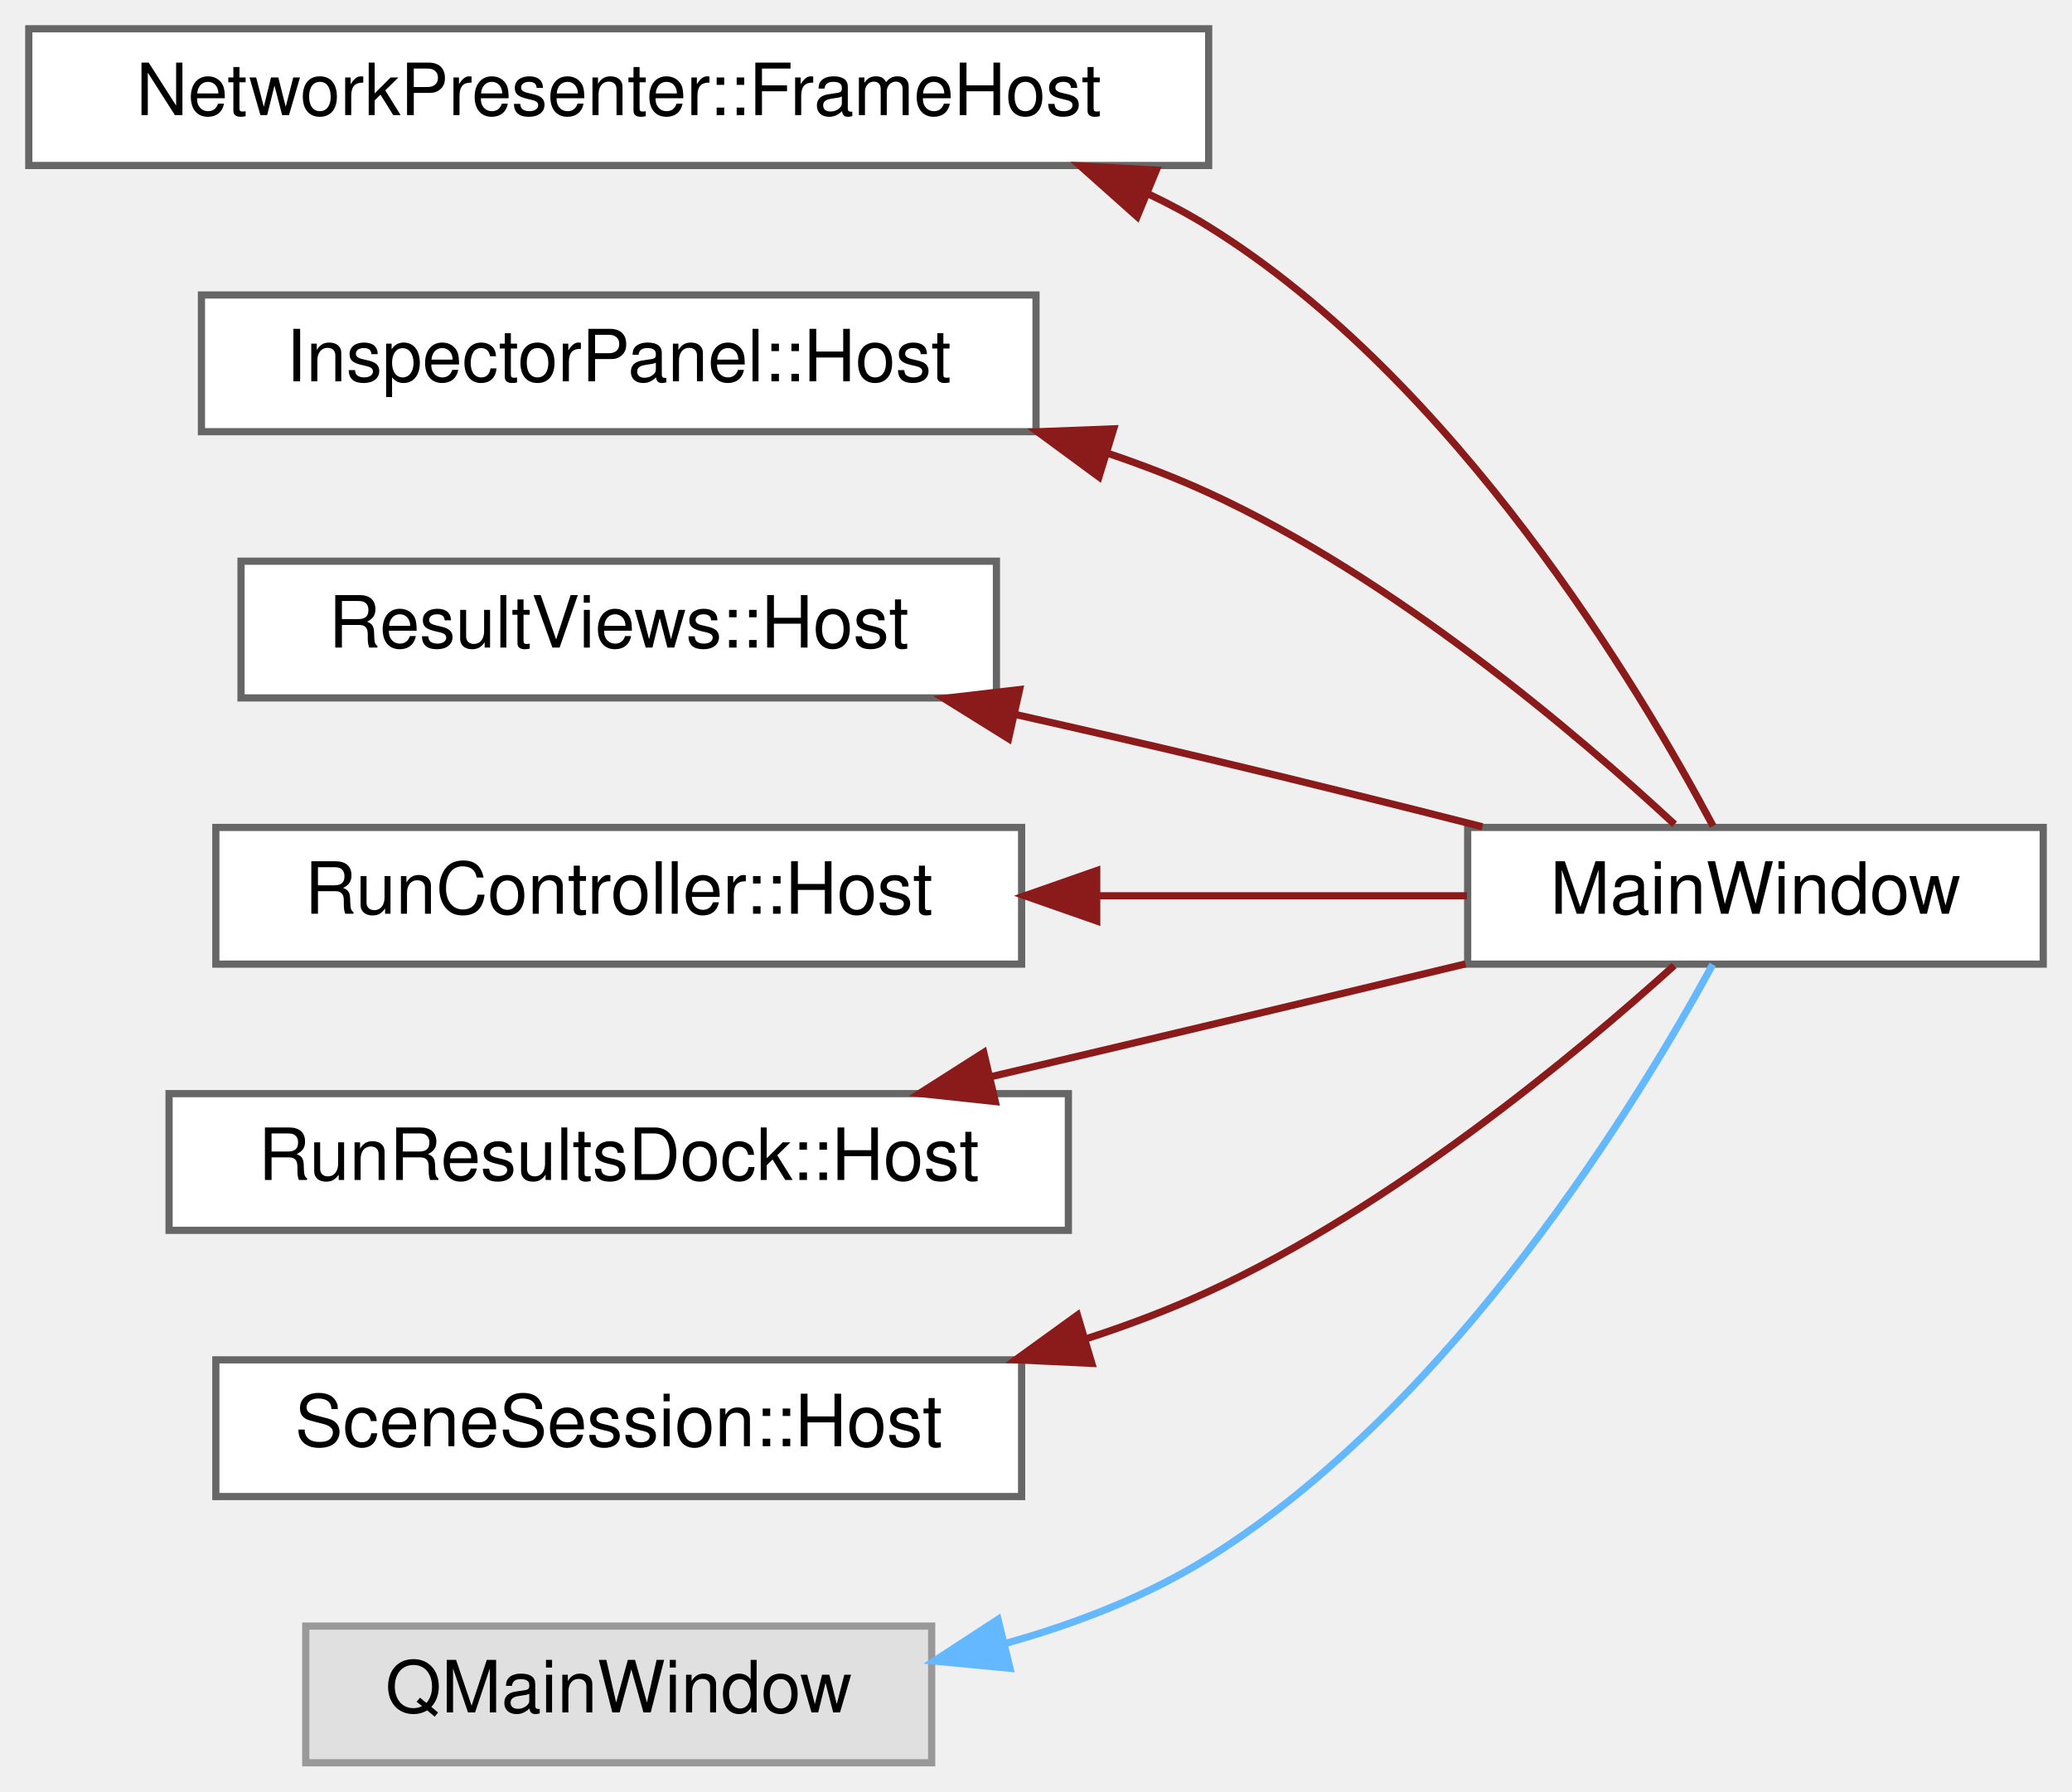
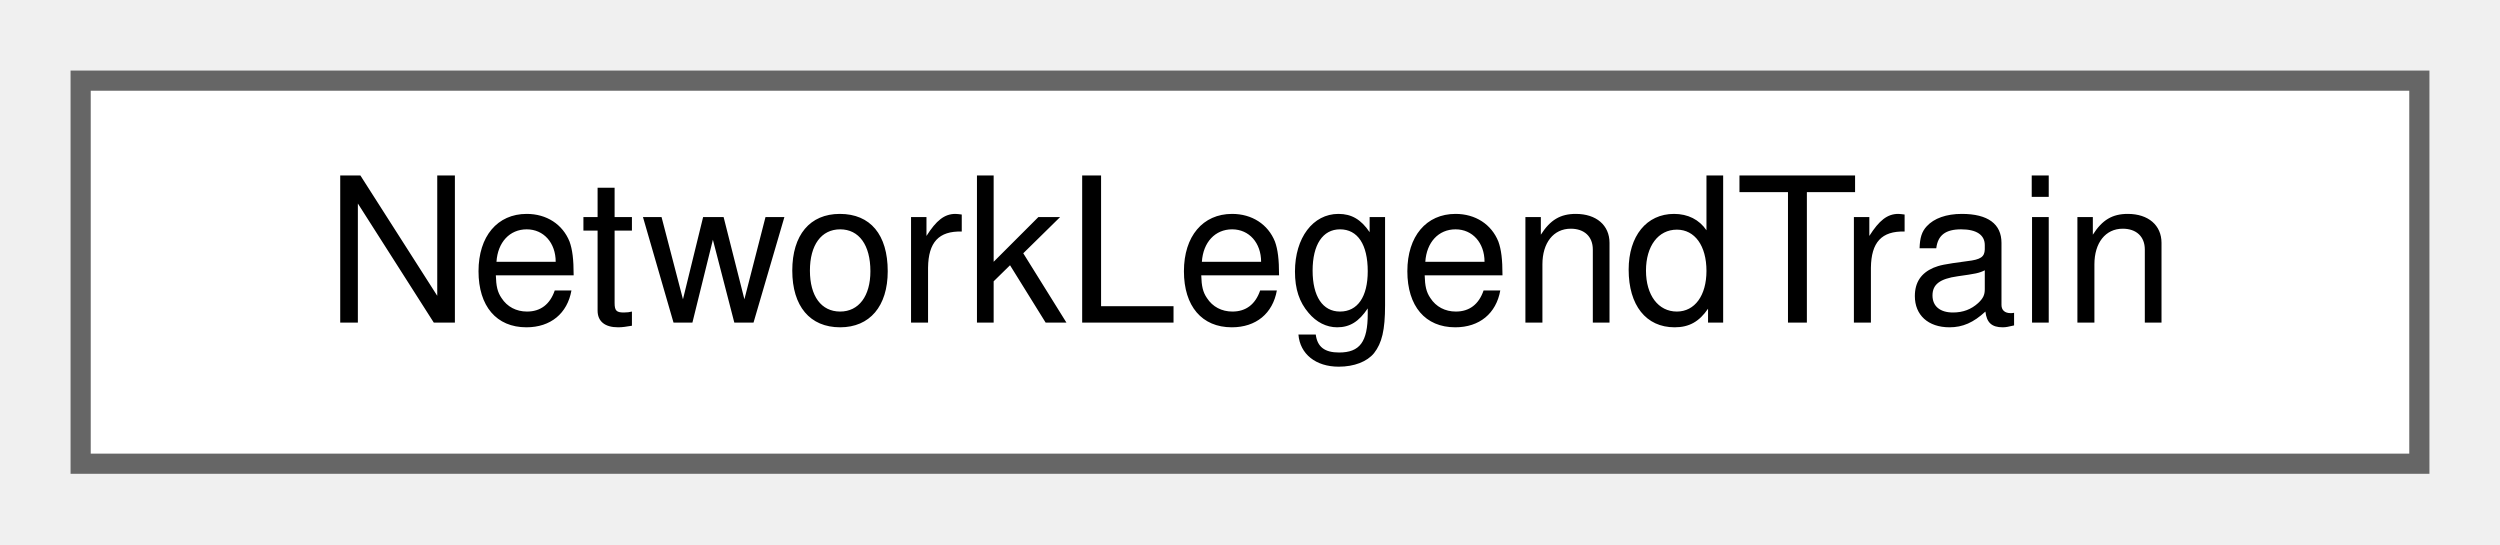
- <svg xmlns="http://www.w3.org/2000/svg" xmlns:xlink="http://www.w3.org/1999/xlink" width="288pt" height="249pt" viewBox="0.00 0.00 288.00 249.00">
-   <g id="graph0" class="graph" transform="scale(1 1) rotate(0) translate(4 245)">
+ <svg xmlns="http://www.w3.org/2000/svg" xmlns:xlink="http://www.w3.org/1999/xlink" width="124pt" height="27pt" viewBox="0.00 0.00 124.00 27.00">
+   <g id="graph0" class="graph" transform="scale(1 1) rotate(0) translate(4 23)">
    <g id="Node000000" class="node">
      <g id="a_Node000000">
-         <a xlink:href="class_network_presenter_1_1_frame_host.html" target="_top" xlink:title=" ">
-           <polygon fill="white" stroke="#666666" points="164,-241 0,-241 0,-222 164,-222 164,-241" />
-           <text text-anchor="middle" x="82" y="-229" font-family="Helvetica,sans-Serif" font-size="10.00">NetworkPresenter::FrameHost</text>
-         </a>
-       </g>
-     </g>
-     <g id="Node000001" class="node">
-       <g id="a_Node000001">
-         <a xlink:href="class_main_window.html" target="_top" xlink:title=" ">
-           <polygon fill="white" stroke="#666666" points="280,-130 200,-130 200,-111 280,-111 280,-130" />
-           <text text-anchor="middle" x="240" y="-118" font-family="Helvetica,sans-Serif" font-size="10.00">MainWindow</text>
-         </a>
-       </g>
-     </g>
-     <g id="edge3_Node000000_Node000001" class="edge">
-       <g id="a_edge3_Node000000_Node000001">
-         <a xlink:title=" ">
-           <path fill="none" stroke="#8b1a1a" d="M155.64,-218.03C158.53,-216.66 161.33,-215.16 164,-213.5 198.37,-192.17 223.89,-149.38 234.11,-130.19" />
-           <polygon fill="#8b1a1a" stroke="#8b1a1a" points="154.06,-214.89 146.15,-221.94 156.73,-221.36 154.06,-214.89" />
-         </a>
-       </g>
-     </g>
-     <g id="Node000002" class="node">
-       <g id="a_Node000002">
-         <a xlink:href="class_inspector_panel_1_1_host.html" target="_top" xlink:title="What the panel asks of the window.">
-           <polygon fill="white" stroke="#666666" points="140,-204 24,-204 24,-185 140,-185 140,-204" />
-           <text text-anchor="middle" x="82" y="-192" font-family="Helvetica,sans-Serif" font-size="10.00">InspectorPanel::Host</text>
-         </a>
-       </g>
-     </g>
-     <g id="edge4_Node000002_Node000001" class="edge">
-       <g id="a_edge4_Node000002_Node000001">
-         <a xlink:title=" ">
-           <path fill="none" stroke="#8b1a1a" d="M150.12,-181.95C154.89,-180.34 159.57,-178.53 164,-176.5 189.7,-164.71 215.11,-143.08 228.76,-130.43" />
-           <polygon fill="#8b1a1a" stroke="#8b1a1a" points="148.75,-178.71 140.21,-184.99 150.8,-185.4 148.75,-178.71" />
-         </a>
-       </g>
-     </g>
-     <g id="Node000003" class="node">
-       <g id="a_Node000003">
-         <a xlink:href="class_result_views_1_1_host.html" target="_top" xlink:title="What the views ask of the window.">
-           <polygon fill="white" stroke="#666666" points="134.5,-167 29.5,-167 29.5,-148 134.5,-148 134.5,-167" />
-           <text text-anchor="middle" x="82" y="-155" font-family="Helvetica,sans-Serif" font-size="10.00">ResultViews::Host</text>
-         </a>
-       </g>
-     </g>
-     <g id="edge5_Node000003_Node000001" class="edge">
-       <g id="a_edge5_Node000003_Node000001">
-         <a xlink:title=" ">
-           <path fill="none" stroke="#8b1a1a" d="M137.18,-145.69C146.15,-143.67 155.34,-141.56 164,-139.5 176.41,-136.55 189.94,-133.17 202.05,-130.09" />
-           <polygon fill="#8b1a1a" stroke="#8b1a1a" points="136.19,-142.33 127.19,-147.93 137.72,-149.16 136.19,-142.33" />
-         </a>
-       </g>
-     </g>
-     <g id="Node000004" class="node">
-       <g id="a_Node000004">
-         <a xlink:href="class_run_controller_1_1_host.html" target="_top" xlink:title="What the controller asks of the window, and the points at which it tells the window that the run chan...">
-           <polygon fill="white" stroke="#666666" points="138,-130 26,-130 26,-111 138,-111 138,-130" />
-           <text text-anchor="middle" x="82" y="-118" font-family="Helvetica,sans-Serif" font-size="10.00">RunController::Host</text>
-         </a>
-       </g>
-     </g>
-     <g id="edge6_Node000004_Node000001" class="edge">
-       <g id="a_edge6_Node000004_Node000001">
-         <a xlink:title=" ">
-           <path fill="none" stroke="#8b1a1a" d="M148.59,-120.5C166.05,-120.5 184.36,-120.5 199.9,-120.5" />
-           <polygon fill="#8b1a1a" stroke="#8b1a1a" points="148.44,-117 138.44,-120.5 148.44,-124 148.44,-117" />
-         </a>
-       </g>
-     </g>
-     <g id="Node000005" class="node">
-       <g id="a_Node000005">
-         <a xlink:href="class_run_results_dock_1_1_host.html" target="_top" xlink:title="What the dock asks of the window.">
-           <polygon fill="white" stroke="#666666" points="144.5,-93 19.5,-93 19.5,-74 144.5,-74 144.5,-93" />
-           <text text-anchor="middle" x="82" y="-81" font-family="Helvetica,sans-Serif" font-size="10.00">RunResultsDock::Host</text>
-         </a>
-       </g>
-     </g>
-     <g id="edge7_Node000005_Node000001" class="edge">
-       <g id="a_edge7_Node000005_Node000001">
-         <a xlink:title=" ">
-           <path fill="none" stroke="#8b1a1a" d="M133.67,-95.34C143.72,-97.71 154.2,-100.17 164,-102.5 175.6,-105.25 188.19,-108.27 199.7,-111.03" />
-           <polygon fill="#8b1a1a" stroke="#8b1a1a" points="134.34,-91.9 123.8,-93.03 132.74,-98.72 134.34,-91.9" />
-         </a>
-       </g>
-     </g>
-     <g id="Node000006" class="node">
-       <g id="a_Node000006">
-         <a xlink:href="class_scene_session_1_1_host.html" target="_top" xlink:title="What the session asks of the window, and the points at which it tells the window that the scene chang...">
-           <polygon fill="white" stroke="#666666" points="138,-56 26,-56 26,-37 138,-37 138,-56" />
-           <text text-anchor="middle" x="82" y="-44" font-family="Helvetica,sans-Serif" font-size="10.00">SceneSession::Host</text>
-         </a>
-       </g>
-     </g>
-     <g id="edge8_Node000006_Node000001" class="edge">
-       <g id="a_edge8_Node000006_Node000001">
-         <a xlink:title=" ">
-           <path fill="none" stroke="#8b1a1a" d="M147.05,-58.95C152.89,-60.85 158.62,-63.02 164,-65.5 189.52,-77.25 215,-98.44 228.7,-110.8" />
-           <polygon fill="#8b1a1a" stroke="#8b1a1a" points="147.76,-55.51 137.17,-56.01 145.76,-62.22 147.76,-55.51" />
-         </a>
-       </g>
-     </g>
-     <g id="Node000007" class="node">
-       <g id="a_Node000007">
-         <a xlink:title=" ">
-           <polygon fill="#e0e0e0" stroke="#999999" points="125.5,-19 38.5,-19 38.5,0 125.5,0 125.5,-19" />
-           <text text-anchor="middle" x="82" y="-7" font-family="Helvetica,sans-Serif" font-size="10.00">QMainWindow</text>
-         </a>
-       </g>
-     </g>
-     <g id="edge9_Node000007_Node000001" class="edge">
-       <g id="a_edge9_Node000007_Node000001">
-         <a xlink:title=" ">
-           <path fill="none" stroke="#63b8ff" d="M135.67,-16.56C145.56,-19.32 155.46,-23.16 164,-28.5 198.08,-49.8 223.76,-92.03 234.06,-110.95" />
-           <polygon fill="#63b8ff" stroke="#63b8ff" points="136.39,-13.13 125.84,-14.14 134.72,-19.93 136.39,-13.13" />
+         <a xlink:href="struct_network_legend_train.html" target="_top" xlink:title="One train on the canvas. serviceId is empty for a train without a service.">
+           <polygon fill="white" stroke="#666666" points="116,-19 0,-19 0,0 116,0 116,-19" />
+           <text text-anchor="middle" x="58" y="-7" font-family="Helvetica,sans-Serif" font-size="10.00">NetworkLegendTrain</text>
        </a>
      </g>
    </g>
  </g>
</svg>
